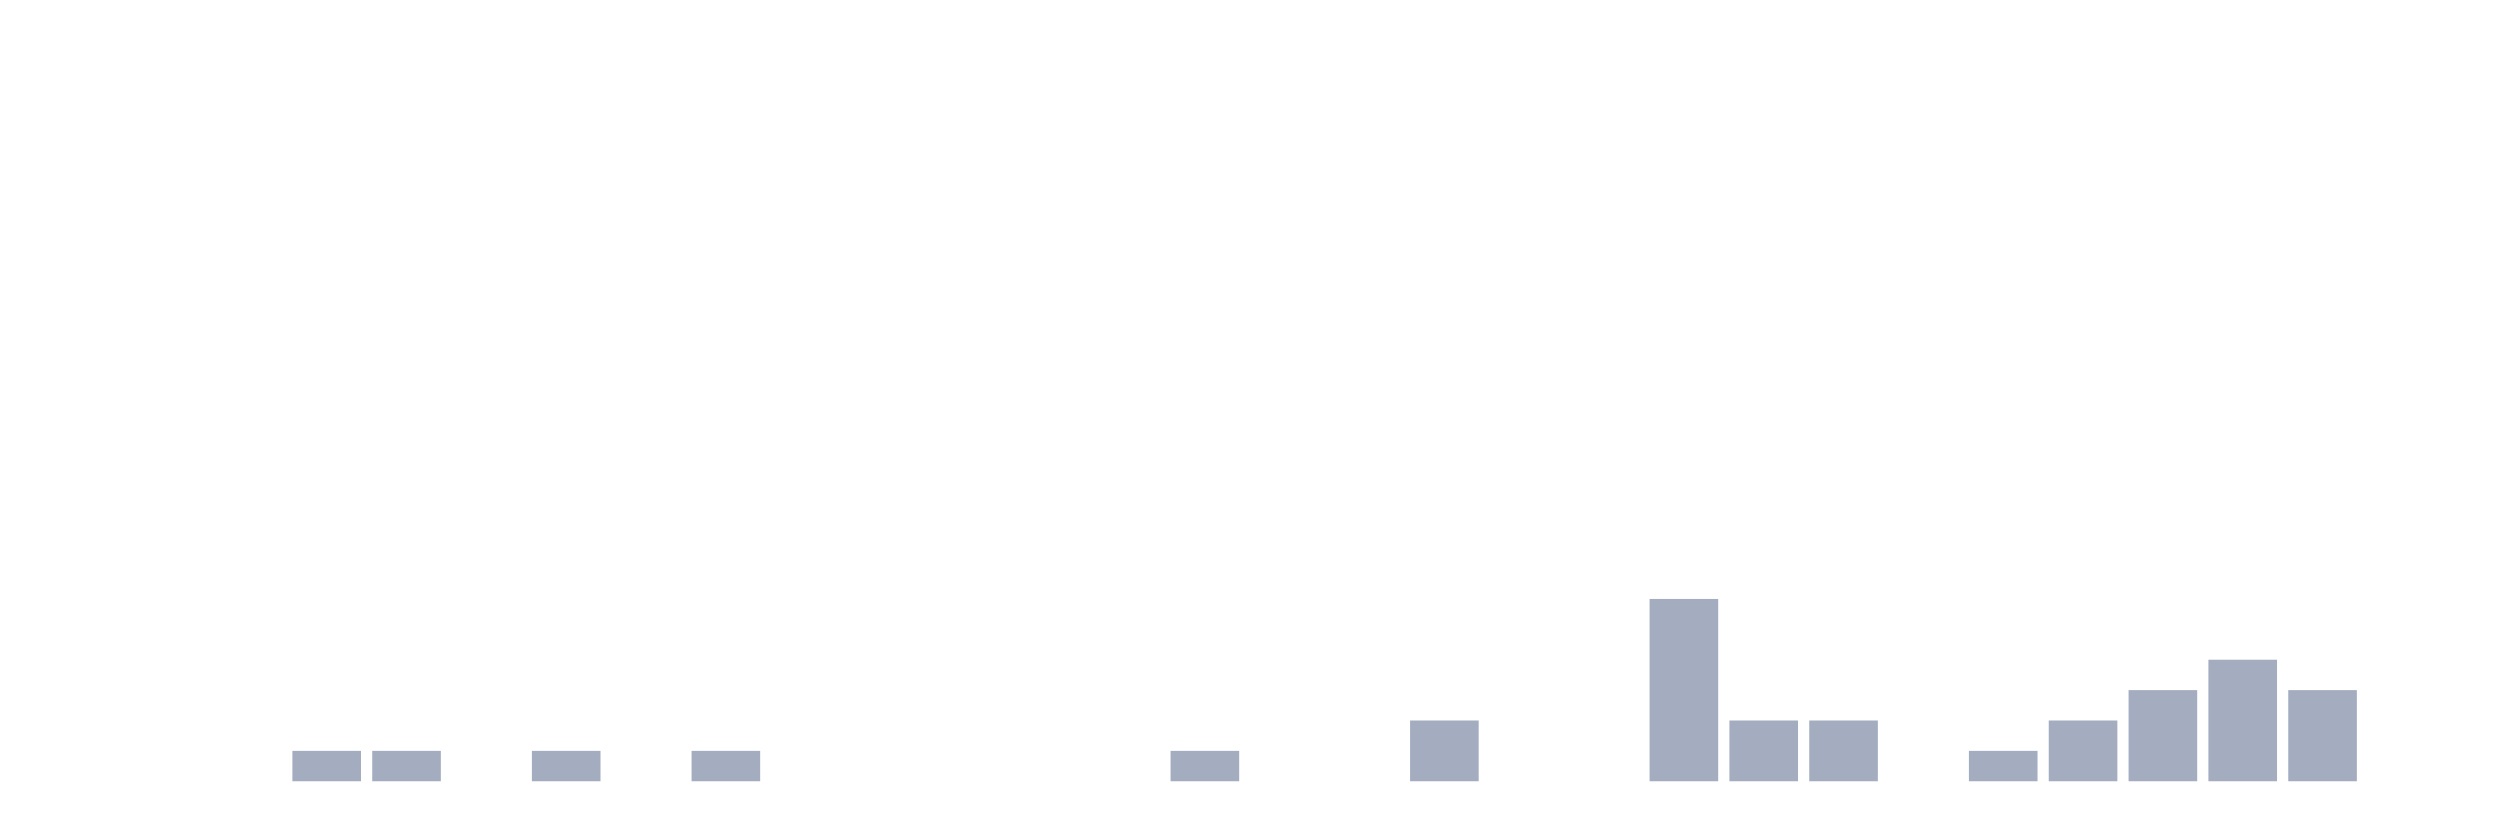
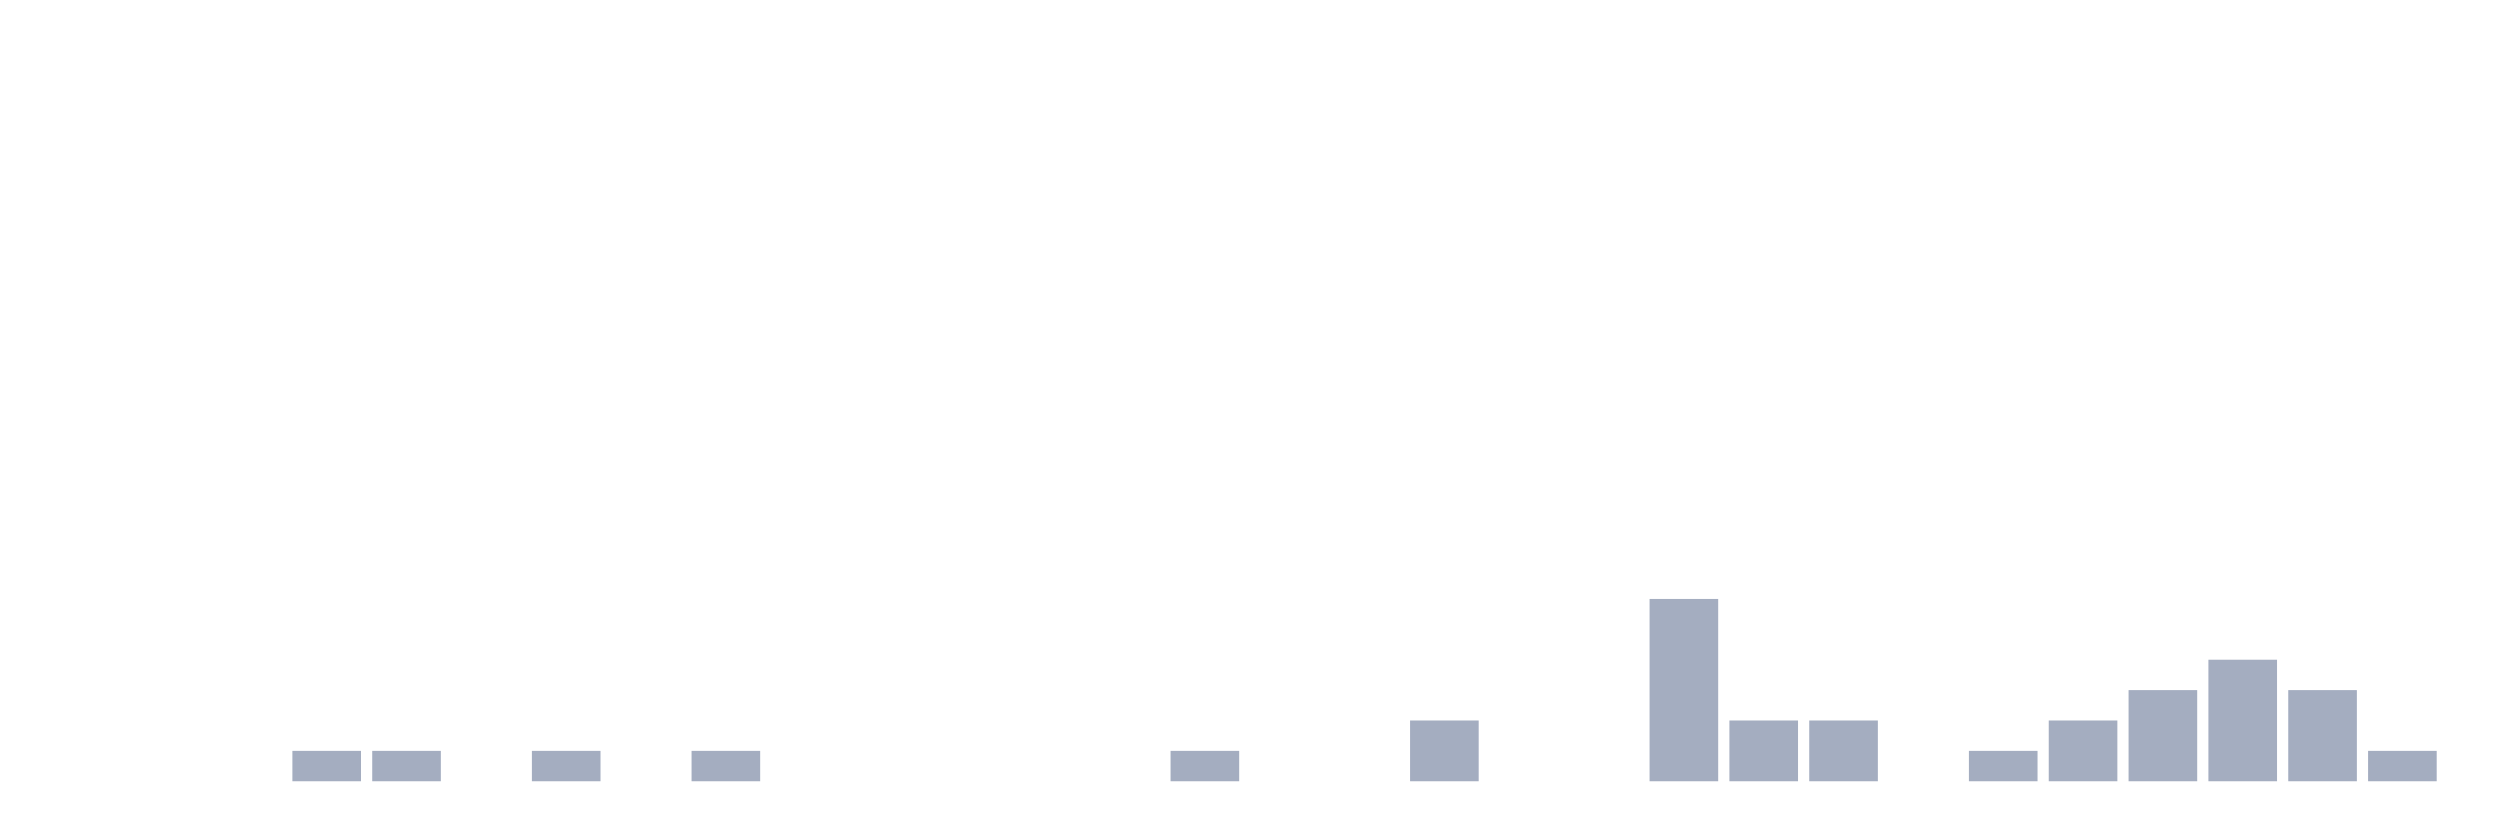
<svg xmlns="http://www.w3.org/2000/svg" viewBox="0 0 480 160">
  <g transform="translate(10,10)">
    <rect class="bar" x="0.153" width="13.175" y="140" height="0" fill="rgb(164,173,192)" />
    <rect class="bar" x="15.482" width="13.175" y="140" height="0" fill="rgb(164,173,192)" />
    <rect class="bar" x="30.81" width="13.175" y="140" height="0" fill="rgb(164,173,192)" />
    <rect class="bar" x="46.138" width="13.175" y="134.167" height="5.833" fill="rgb(164,173,192)" />
    <rect class="bar" x="61.466" width="13.175" y="134.167" height="5.833" fill="rgb(164,173,192)" />
    <rect class="bar" x="76.794" width="13.175" y="140" height="0" fill="rgb(164,173,192)" />
    <rect class="bar" x="92.123" width="13.175" y="134.167" height="5.833" fill="rgb(164,173,192)" />
    <rect class="bar" x="107.451" width="13.175" y="140" height="0" fill="rgb(164,173,192)" />
    <rect class="bar" x="122.779" width="13.175" y="134.167" height="5.833" fill="rgb(164,173,192)" />
    <rect class="bar" x="138.107" width="13.175" y="140" height="0" fill="rgb(164,173,192)" />
    <rect class="bar" x="153.436" width="13.175" y="140" height="0" fill="rgb(164,173,192)" />
    <rect class="bar" x="168.764" width="13.175" y="140" height="0" fill="rgb(164,173,192)" />
    <rect class="bar" x="184.092" width="13.175" y="140" height="0" fill="rgb(164,173,192)" />
    <rect class="bar" x="199.42" width="13.175" y="140" height="0" fill="rgb(164,173,192)" />
    <rect class="bar" x="214.748" width="13.175" y="134.167" height="5.833" fill="rgb(164,173,192)" />
    <rect class="bar" x="230.077" width="13.175" y="140" height="0" fill="rgb(164,173,192)" />
    <rect class="bar" x="245.405" width="13.175" y="140" height="0" fill="rgb(164,173,192)" />
    <rect class="bar" x="260.733" width="13.175" y="128.333" height="11.667" fill="rgb(164,173,192)" />
    <rect class="bar" x="276.061" width="13.175" y="140" height="0" fill="rgb(164,173,192)" />
    <rect class="bar" x="291.39" width="13.175" y="140" height="0" fill="rgb(164,173,192)" />
    <rect class="bar" x="306.718" width="13.175" y="105" height="35" fill="rgb(164,173,192)" />
    <rect class="bar" x="322.046" width="13.175" y="128.333" height="11.667" fill="rgb(164,173,192)" />
    <rect class="bar" x="337.374" width="13.175" y="128.333" height="11.667" fill="rgb(164,173,192)" />
    <rect class="bar" x="352.702" width="13.175" y="140" height="0" fill="rgb(164,173,192)" />
    <rect class="bar" x="368.031" width="13.175" y="134.167" height="5.833" fill="rgb(164,173,192)" />
    <rect class="bar" x="383.359" width="13.175" y="128.333" height="11.667" fill="rgb(164,173,192)" />
    <rect class="bar" x="398.687" width="13.175" y="122.5" height="17.5" fill="rgb(164,173,192)" />
    <rect class="bar" x="414.015" width="13.175" y="116.667" height="23.333" fill="rgb(164,173,192)" />
    <rect class="bar" x="429.344" width="13.175" y="122.5" height="17.5" fill="rgb(164,173,192)" />
-     <rect class="bar" x="444.672" width="13.175" y="140" height="0" fill="rgb(164,173,192)" />
+     <rect class="bar" x="444.672" width="13.175" y="134.167" height="5.833" fill="rgb(164,173,192)" />
  </g>
</svg>
